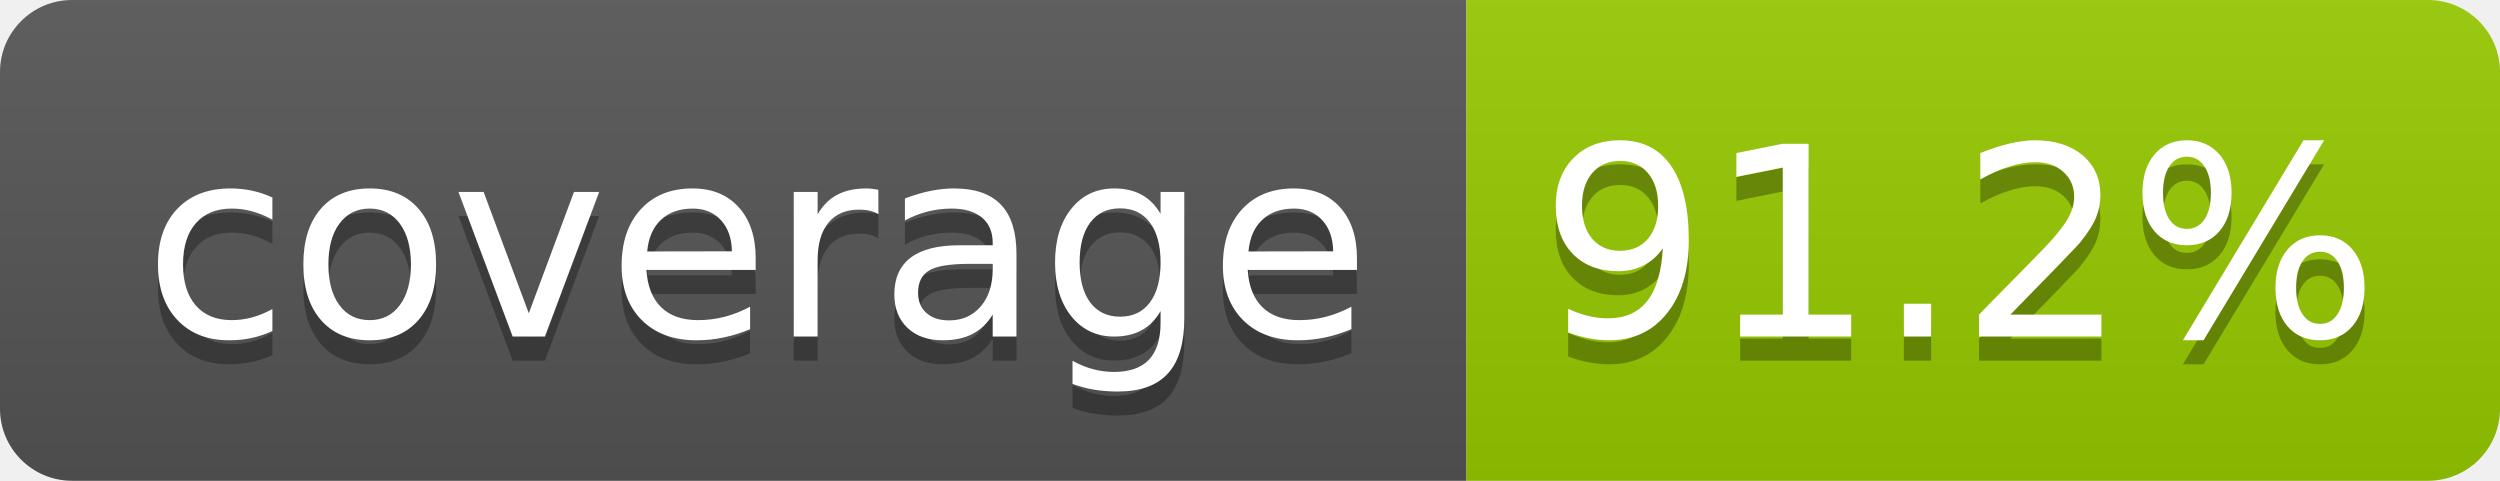
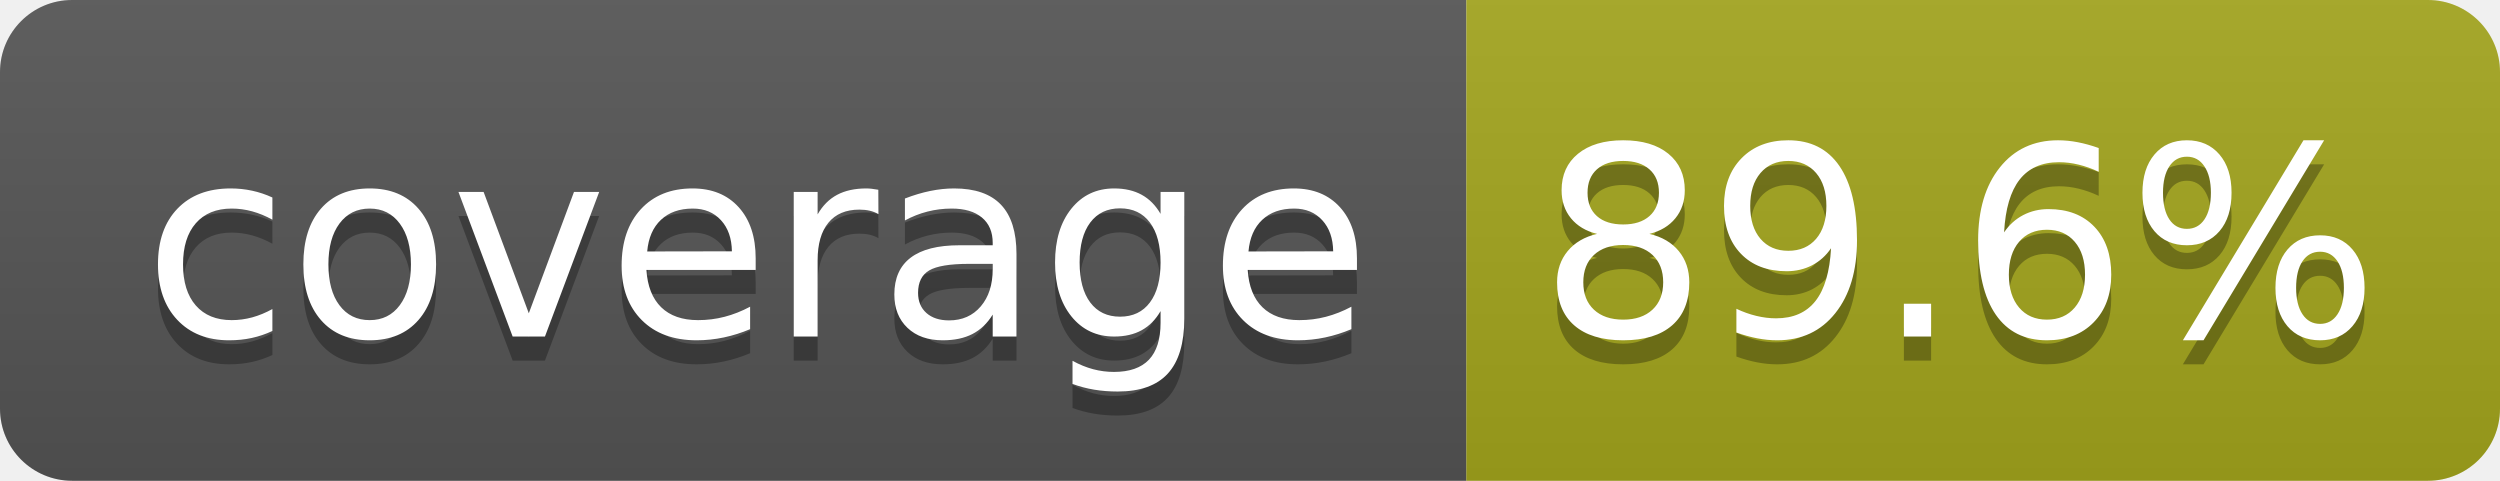
- <svg xmlns="http://www.w3.org/2000/svg" width="104" height="20" role="img" aria-label="coverage: 91.2%">
+ <svg xmlns="http://www.w3.org/2000/svg" width="104" height="20" role="img" aria-label="coverage: 89.6%">
  <linearGradient id="s" x2="0" y2="100%">
    <stop offset="0" stop-color="#bbb" stop-opacity=".1" />
    <stop offset="1" stop-opacity=".1" />
  </linearGradient>
  <clipPath id="r">
    <rect width="104" height="20" rx="3" fill="#fff" />
  </clipPath>
  <g clip-path="url(#r)">
    <rect width="61" height="20" fill="#555" />
-     <rect x="61" width="43" height="20" fill="#97ca00" />
+     <rect x="61" width="43" height="20" fill="#a4a61d" />
    <rect width="104" height="20" fill="url(#s)" />
  </g>
  <g fill="#fff" text-anchor="middle" font-family="Verdana,Geneva,DejaVu Sans,sans-serif" text-rendering="geometricPrecision" font-size="110">
    <text aria-hidden="true" x="315" y="150" fill="#010101" fill-opacity=".3" transform="scale(.1)" textLength="510">coverage</text>
    <text x="315" y="140" transform="scale(.1)" fill="#fff" textLength="510">coverage</text>
-     <text aria-hidden="true" x="815" y="150" fill="#010101" fill-opacity=".3" transform="scale(.1)" textLength="330">91.2%</text>
-     <text x="815" y="140" transform="scale(.1)" fill="#fff" textLength="330">91.2%</text>
+     <text aria-hidden="true" x="815" y="150" fill="#010101" fill-opacity=".3" transform="scale(.1)" textLength="330">89.6%</text>
+     <text x="815" y="140" transform="scale(.1)" fill="#fff" textLength="330">89.6%</text>
  </g>
</svg>
